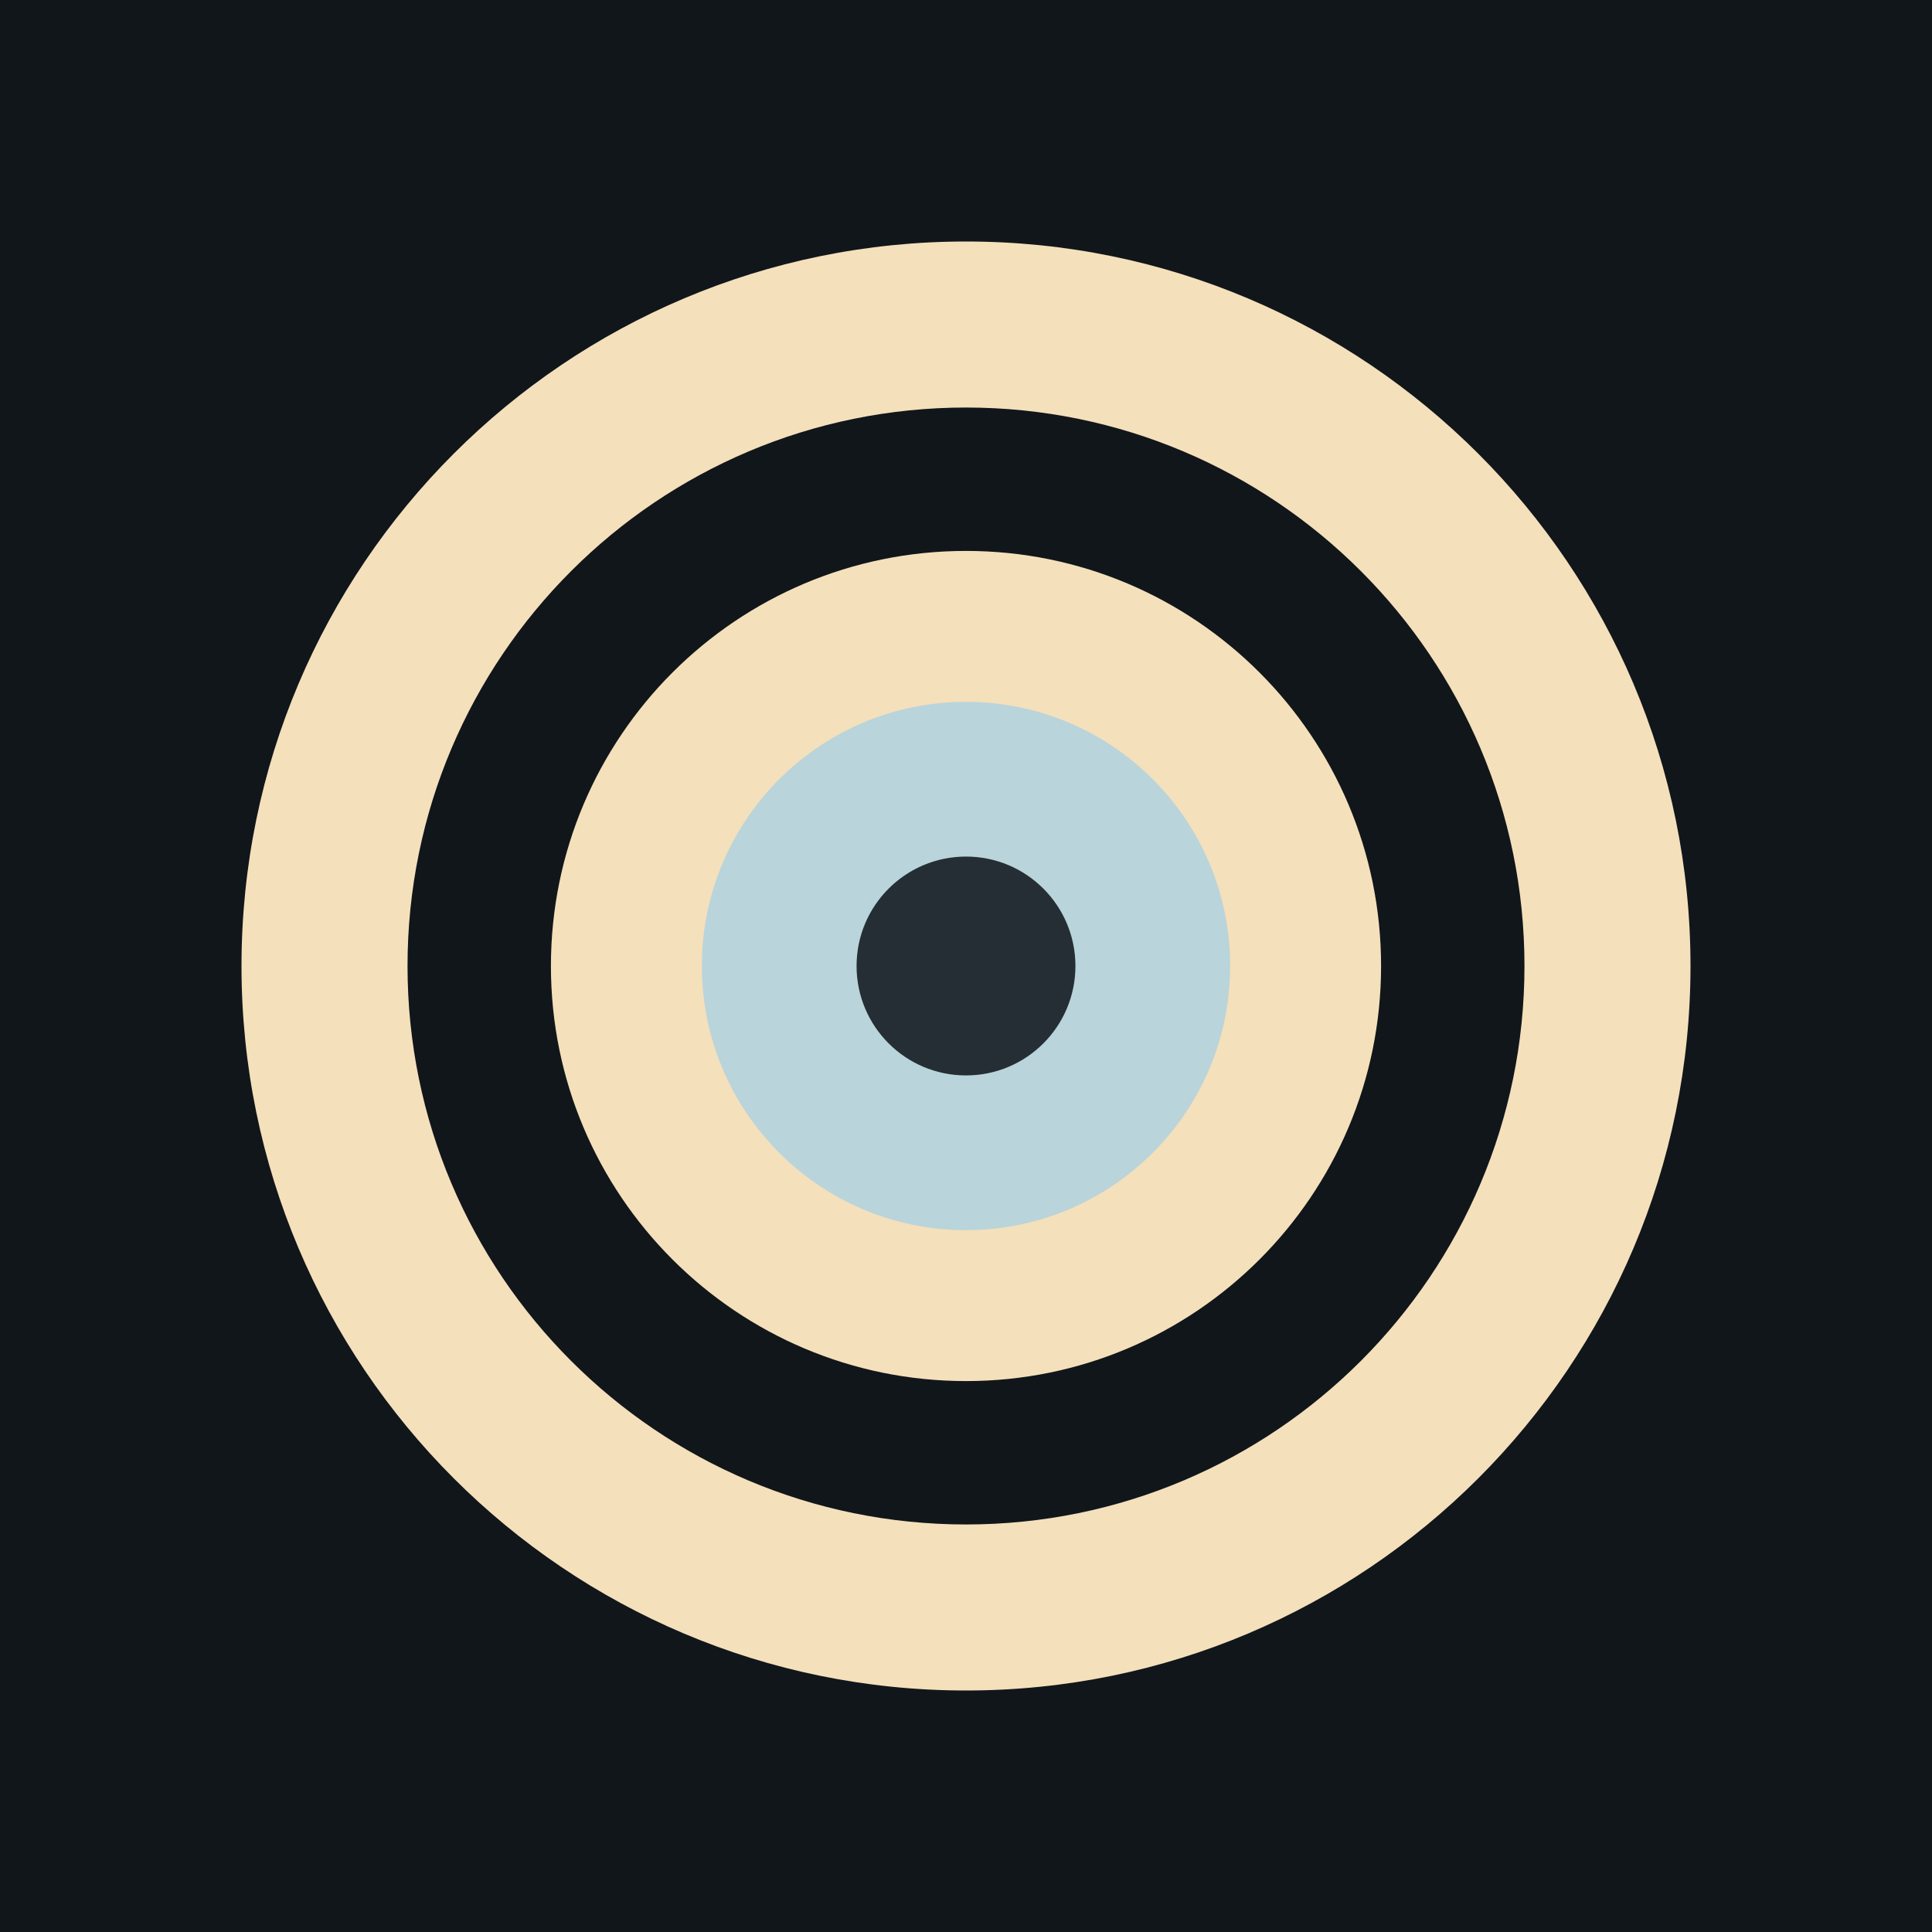
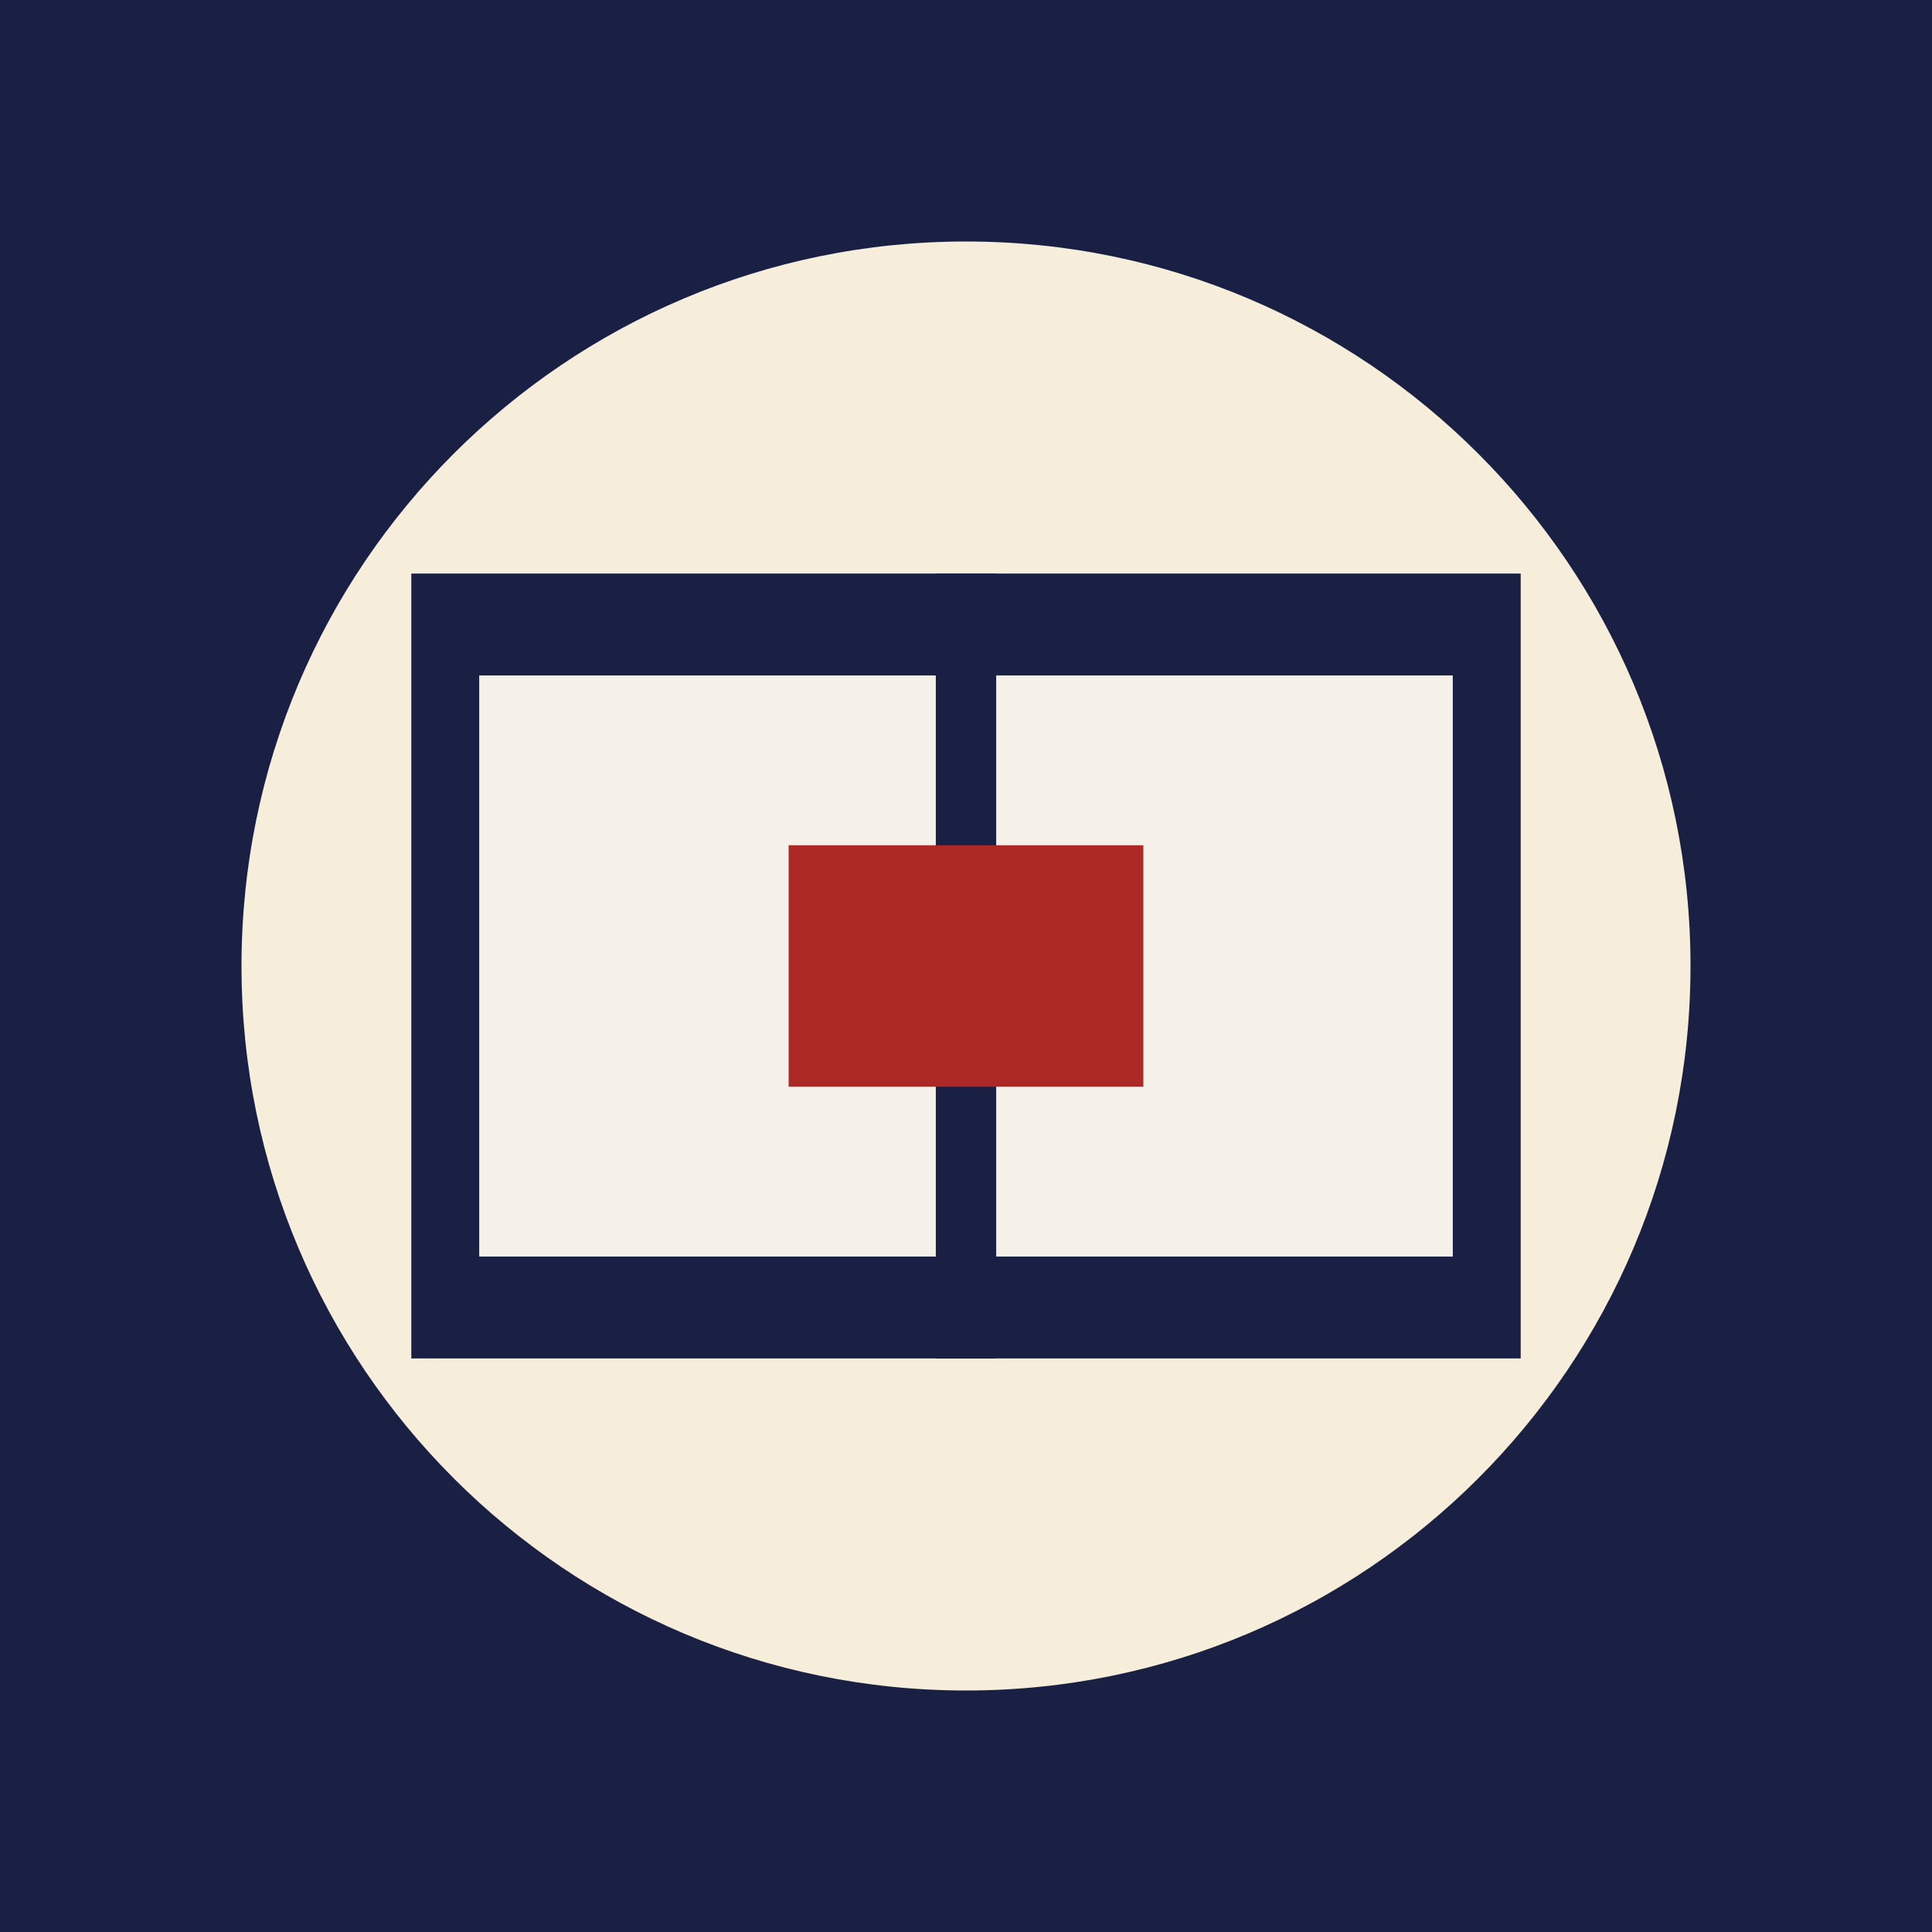
<svg xmlns="http://www.w3.org/2000/svg" viewBox="0 0 512 512">
-   <path fill="#11161b" d="M0 0h512v512H0z" />
-   <circle cx="256" cy="256" r="192" fill="#f4e0bb" />
-   <circle cx="256" cy="256" r="148" fill="#11161b" />
-   <circle cx="256" cy="256" r="110" fill="#f4e0bb" />
-   <circle cx="256" cy="256" r="70" fill="#b9d4db" />
-   <circle cx="256" cy="256" r="29" fill="#252e35" />
+   <path fill="#1a2044" d="M0 0h512v512H0z" />
+   <circle cx="256" cy="256" r="192" fill="#f6eedb" />
+   <path fill="#1a2044" d="M109 152h294v208H109z" />
+   <path fill="#f5f1e8" d="M127 179h258v154H127z" />
+   <path stroke="#1a2044" stroke-width="16" d="M256 152v208" />
+   <path fill="#ad2925" d="M209 224h94v64h-94z" />
</svg>
